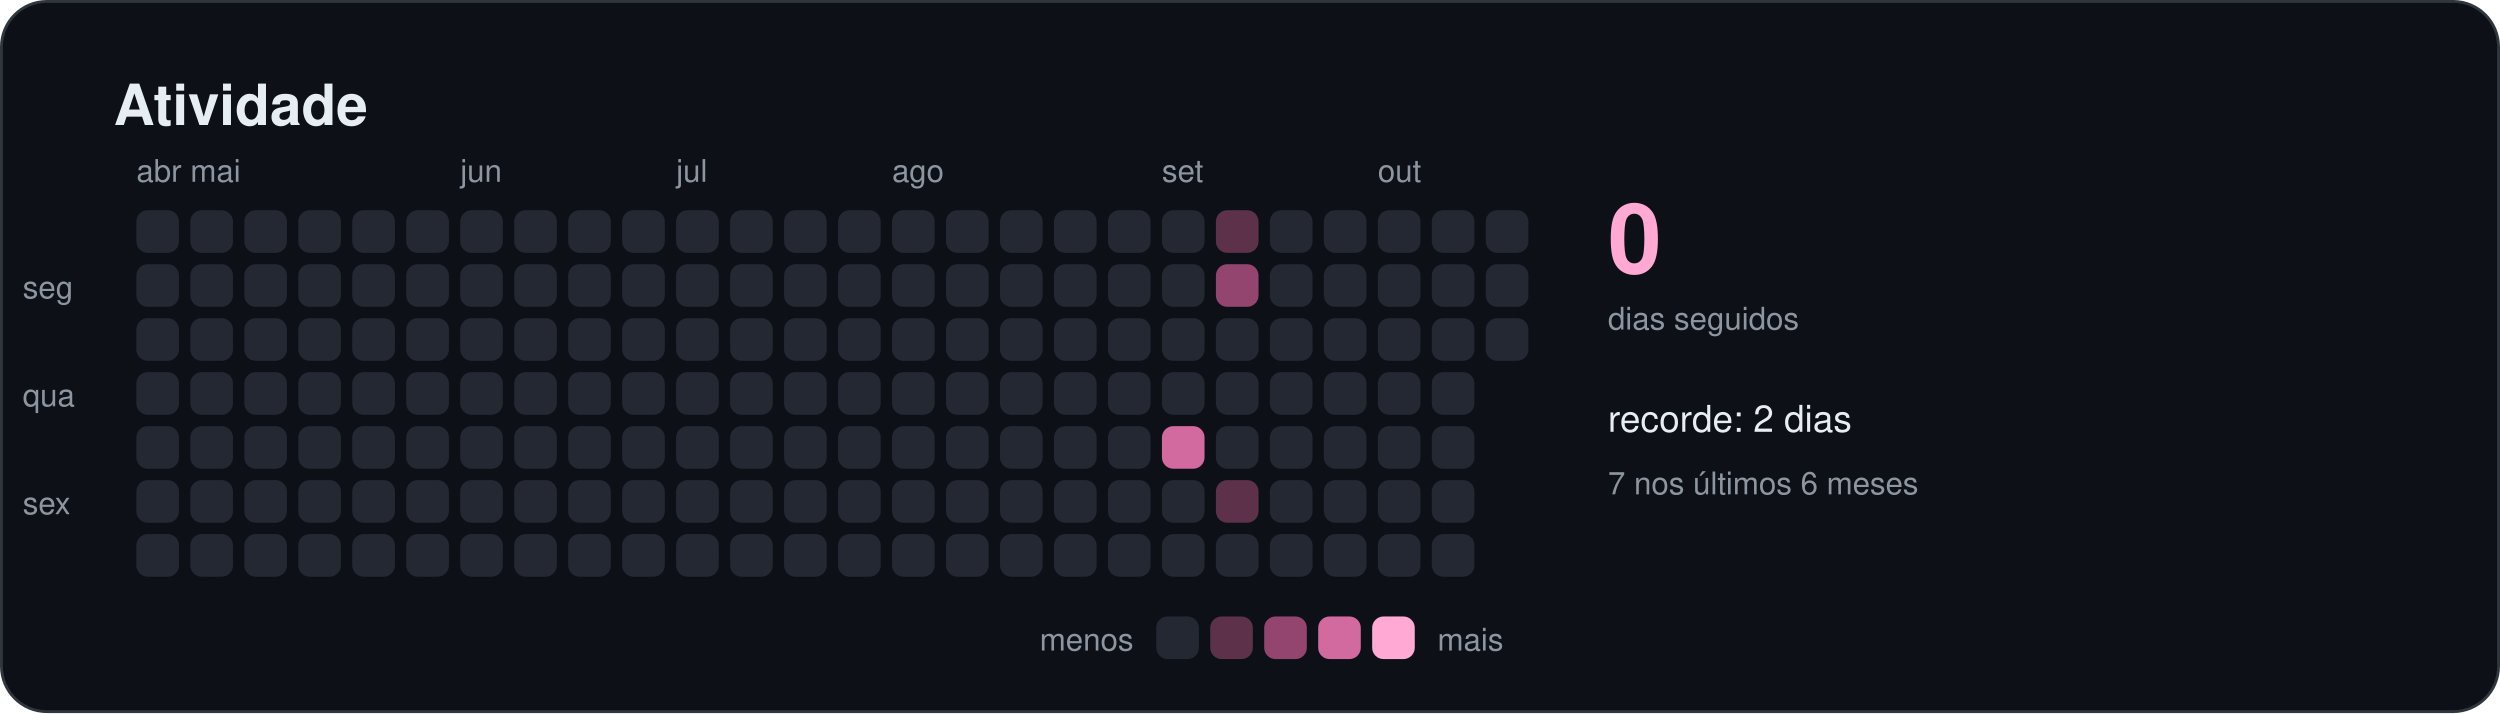
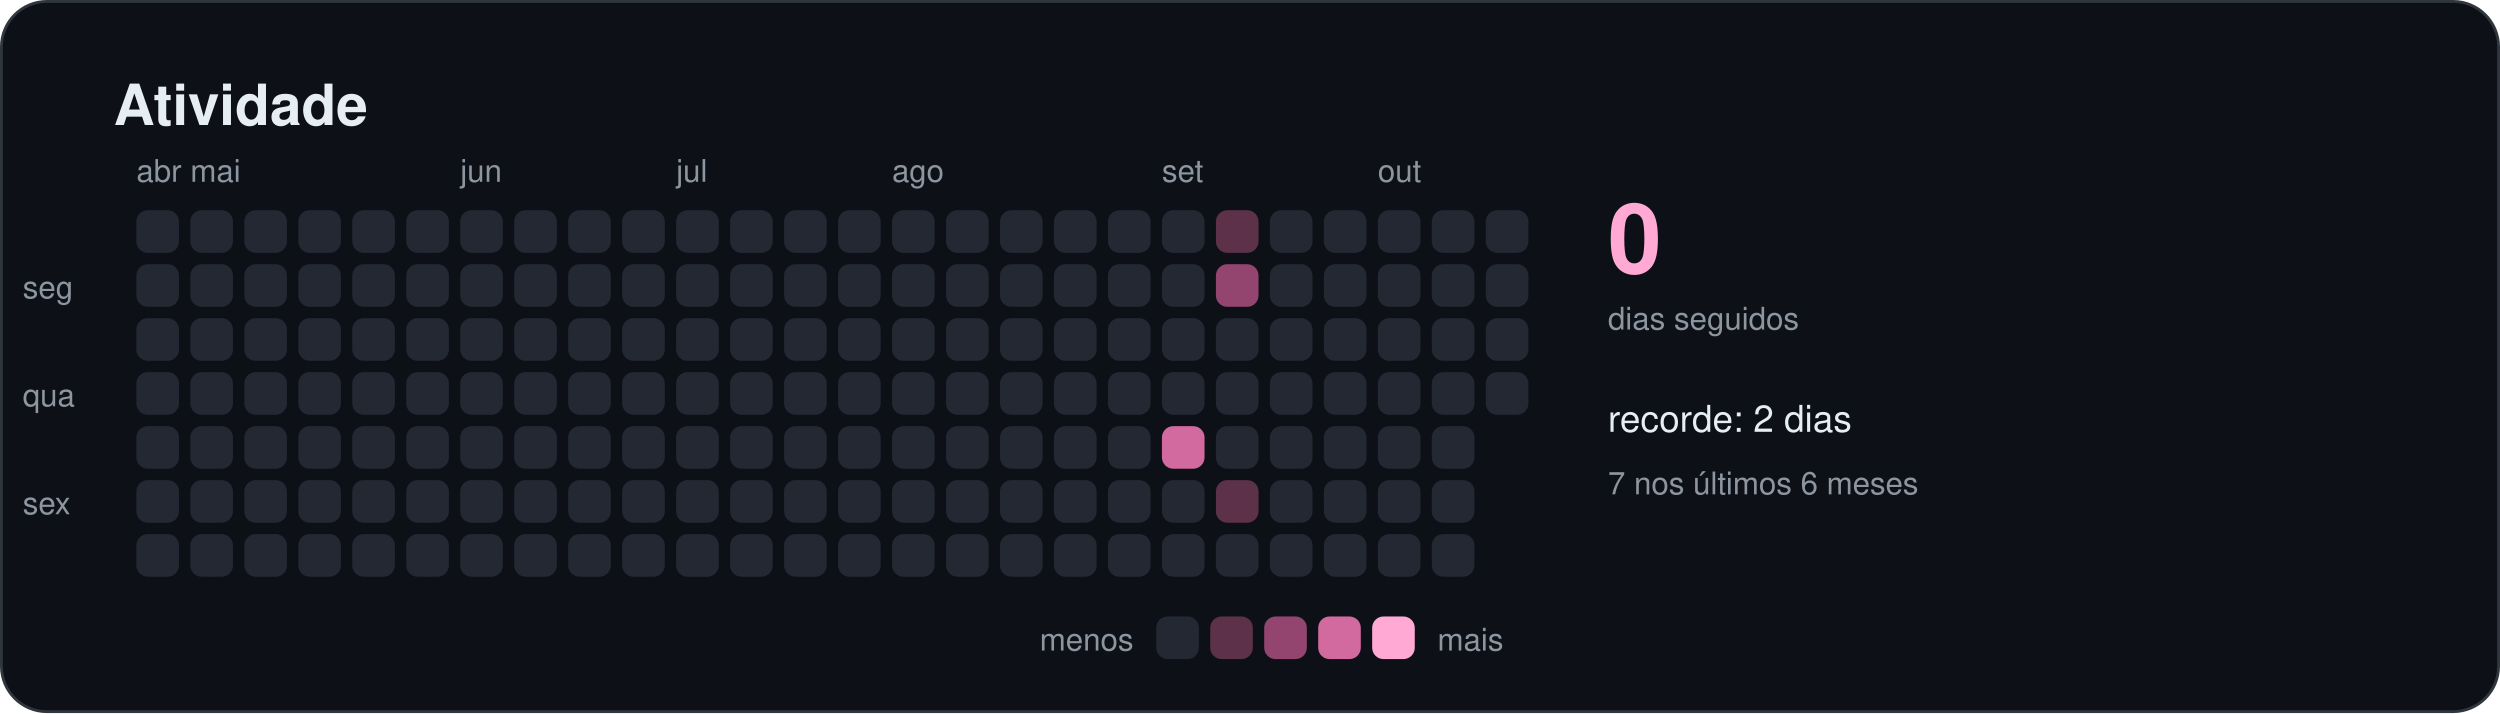
<svg xmlns="http://www.w3.org/2000/svg" width="880" height="251" viewBox="0 0 880 251" role="img" aria-labelledby="titulo">
  <style>
    text { font-family: -apple-system, BlinkMacSystemFont, "Segoe UI", Helvetica, Arial, sans-serif; fill: #e6edf3; }
    .titulo { font-size: 20px; font-weight: 600; }
    .suave { font-size: 11px; fill: #8d96a0; }
    .rotulo { font-size: 13px; font-weight: 500; }
    .numero { font-size: 34px; font-weight: 700; fill: #ffa9d4; }
  </style>
  <rect x="0.5" y="0.5" width="879" height="250" rx="16" fill="#0d1117" stroke="#30363d" />
  <text x="40" y="44" class="titulo">Atividade</text>
  <rect x="48" y="74" width="15" height="15" rx="4" fill="#232833" />
  <rect x="48" y="93" width="15" height="15" rx="4" fill="#232833" />
  <rect x="48" y="112" width="15" height="15" rx="4" fill="#232833" />
  <rect x="48" y="131" width="15" height="15" rx="4" fill="#232833" />
  <rect x="48" y="150" width="15" height="15" rx="4" fill="#232833" />
  <rect x="48" y="169" width="15" height="15" rx="4" fill="#232833" />
  <rect x="48" y="188" width="15" height="15" rx="4" fill="#232833" />
  <text x="48" y="64" class="suave">abr</text>
  <rect x="67" y="74" width="15" height="15" rx="4" fill="#232833" />
  <rect x="67" y="93" width="15" height="15" rx="4" fill="#232833" />
  <rect x="67" y="112" width="15" height="15" rx="4" fill="#232833" />
  <rect x="67" y="131" width="15" height="15" rx="4" fill="#232833" />
  <rect x="67" y="150" width="15" height="15" rx="4" fill="#232833" />
  <rect x="67" y="169" width="15" height="15" rx="4" fill="#232833" />
  <rect x="67" y="188" width="15" height="15" rx="4" fill="#232833" />
  <text x="67" y="64" class="suave">mai</text>
  <rect x="86" y="74" width="15" height="15" rx="4" fill="#232833" />
  <rect x="86" y="93" width="15" height="15" rx="4" fill="#232833" />
  <rect x="86" y="112" width="15" height="15" rx="4" fill="#232833" />
  <rect x="86" y="131" width="15" height="15" rx="4" fill="#232833" />
  <rect x="86" y="150" width="15" height="15" rx="4" fill="#232833" />
  <rect x="86" y="169" width="15" height="15" rx="4" fill="#232833" />
  <rect x="86" y="188" width="15" height="15" rx="4" fill="#232833" />
  <rect x="105" y="74" width="15" height="15" rx="4" fill="#232833" />
  <rect x="105" y="93" width="15" height="15" rx="4" fill="#232833" />
  <rect x="105" y="112" width="15" height="15" rx="4" fill="#232833" />
  <rect x="105" y="131" width="15" height="15" rx="4" fill="#232833" />
  <rect x="105" y="150" width="15" height="15" rx="4" fill="#232833" />
  <rect x="105" y="169" width="15" height="15" rx="4" fill="#232833" />
  <rect x="105" y="188" width="15" height="15" rx="4" fill="#232833" />
  <rect x="124" y="74" width="15" height="15" rx="4" fill="#232833" />
  <rect x="124" y="93" width="15" height="15" rx="4" fill="#232833" />
  <rect x="124" y="112" width="15" height="15" rx="4" fill="#232833" />
  <rect x="124" y="131" width="15" height="15" rx="4" fill="#232833" />
  <rect x="124" y="150" width="15" height="15" rx="4" fill="#232833" />
  <rect x="124" y="169" width="15" height="15" rx="4" fill="#232833" />
  <rect x="124" y="188" width="15" height="15" rx="4" fill="#232833" />
  <rect x="143" y="74" width="15" height="15" rx="4" fill="#232833" />
  <rect x="143" y="93" width="15" height="15" rx="4" fill="#232833" />
  <rect x="143" y="112" width="15" height="15" rx="4" fill="#232833" />
  <rect x="143" y="131" width="15" height="15" rx="4" fill="#232833" />
  <rect x="143" y="150" width="15" height="15" rx="4" fill="#232833" />
  <rect x="143" y="169" width="15" height="15" rx="4" fill="#232833" />
  <rect x="143" y="188" width="15" height="15" rx="4" fill="#232833" />
  <rect x="162" y="74" width="15" height="15" rx="4" fill="#232833" />
  <rect x="162" y="93" width="15" height="15" rx="4" fill="#232833" />
  <rect x="162" y="112" width="15" height="15" rx="4" fill="#232833" />
  <rect x="162" y="131" width="15" height="15" rx="4" fill="#232833" />
  <rect x="162" y="150" width="15" height="15" rx="4" fill="#232833" />
  <rect x="162" y="169" width="15" height="15" rx="4" fill="#232833" />
  <rect x="162" y="188" width="15" height="15" rx="4" fill="#232833" />
  <text x="162" y="64" class="suave">jun</text>
  <rect x="181" y="74" width="15" height="15" rx="4" fill="#232833" />
  <rect x="181" y="93" width="15" height="15" rx="4" fill="#232833" />
  <rect x="181" y="112" width="15" height="15" rx="4" fill="#232833" />
  <rect x="181" y="131" width="15" height="15" rx="4" fill="#232833" />
  <rect x="181" y="150" width="15" height="15" rx="4" fill="#232833" />
  <rect x="181" y="169" width="15" height="15" rx="4" fill="#232833" />
  <rect x="181" y="188" width="15" height="15" rx="4" fill="#232833" />
  <rect x="200" y="74" width="15" height="15" rx="4" fill="#232833" />
  <rect x="200" y="93" width="15" height="15" rx="4" fill="#232833" />
  <rect x="200" y="112" width="15" height="15" rx="4" fill="#232833" />
  <rect x="200" y="131" width="15" height="15" rx="4" fill="#232833" />
  <rect x="200" y="150" width="15" height="15" rx="4" fill="#232833" />
  <rect x="200" y="169" width="15" height="15" rx="4" fill="#232833" />
  <rect x="200" y="188" width="15" height="15" rx="4" fill="#232833" />
  <rect x="219" y="74" width="15" height="15" rx="4" fill="#232833" />
  <rect x="219" y="93" width="15" height="15" rx="4" fill="#232833" />
  <rect x="219" y="112" width="15" height="15" rx="4" fill="#232833" />
  <rect x="219" y="131" width="15" height="15" rx="4" fill="#232833" />
  <rect x="219" y="150" width="15" height="15" rx="4" fill="#232833" />
  <rect x="219" y="169" width="15" height="15" rx="4" fill="#232833" />
  <rect x="219" y="188" width="15" height="15" rx="4" fill="#232833" />
  <rect x="238" y="74" width="15" height="15" rx="4" fill="#232833" />
  <rect x="238" y="93" width="15" height="15" rx="4" fill="#232833" />
  <rect x="238" y="112" width="15" height="15" rx="4" fill="#232833" />
  <rect x="238" y="131" width="15" height="15" rx="4" fill="#232833" />
  <rect x="238" y="150" width="15" height="15" rx="4" fill="#232833" />
  <rect x="238" y="169" width="15" height="15" rx="4" fill="#232833" />
  <rect x="238" y="188" width="15" height="15" rx="4" fill="#232833" />
  <text x="238" y="64" class="suave">jul</text>
  <rect x="257" y="74" width="15" height="15" rx="4" fill="#232833" />
  <rect x="257" y="93" width="15" height="15" rx="4" fill="#232833" />
  <rect x="257" y="112" width="15" height="15" rx="4" fill="#232833" />
  <rect x="257" y="131" width="15" height="15" rx="4" fill="#232833" />
  <rect x="257" y="150" width="15" height="15" rx="4" fill="#232833" />
  <rect x="257" y="169" width="15" height="15" rx="4" fill="#232833" />
  <rect x="257" y="188" width="15" height="15" rx="4" fill="#232833" />
  <rect x="276" y="74" width="15" height="15" rx="4" fill="#232833" />
  <rect x="276" y="93" width="15" height="15" rx="4" fill="#232833" />
  <rect x="276" y="112" width="15" height="15" rx="4" fill="#232833" />
  <rect x="276" y="131" width="15" height="15" rx="4" fill="#232833" />
  <rect x="276" y="150" width="15" height="15" rx="4" fill="#232833" />
  <rect x="276" y="169" width="15" height="15" rx="4" fill="#232833" />
  <rect x="276" y="188" width="15" height="15" rx="4" fill="#232833" />
  <rect x="295" y="74" width="15" height="15" rx="4" fill="#232833" />
  <rect x="295" y="93" width="15" height="15" rx="4" fill="#232833" />
  <rect x="295" y="112" width="15" height="15" rx="4" fill="#232833" />
  <rect x="295" y="131" width="15" height="15" rx="4" fill="#232833" />
  <rect x="295" y="150" width="15" height="15" rx="4" fill="#232833" />
  <rect x="295" y="169" width="15" height="15" rx="4" fill="#232833" />
  <rect x="295" y="188" width="15" height="15" rx="4" fill="#232833" />
  <rect x="314" y="74" width="15" height="15" rx="4" fill="#232833" />
  <rect x="314" y="93" width="15" height="15" rx="4" fill="#232833" />
  <rect x="314" y="112" width="15" height="15" rx="4" fill="#232833" />
  <rect x="314" y="131" width="15" height="15" rx="4" fill="#232833" />
  <rect x="314" y="150" width="15" height="15" rx="4" fill="#232833" />
  <rect x="314" y="169" width="15" height="15" rx="4" fill="#232833" />
  <rect x="314" y="188" width="15" height="15" rx="4" fill="#232833" />
  <text x="314" y="64" class="suave">ago</text>
  <rect x="333" y="74" width="15" height="15" rx="4" fill="#232833" />
  <rect x="333" y="93" width="15" height="15" rx="4" fill="#232833" />
  <rect x="333" y="112" width="15" height="15" rx="4" fill="#232833" />
  <rect x="333" y="131" width="15" height="15" rx="4" fill="#232833" />
  <rect x="333" y="150" width="15" height="15" rx="4" fill="#232833" />
  <rect x="333" y="169" width="15" height="15" rx="4" fill="#232833" />
  <rect x="333" y="188" width="15" height="15" rx="4" fill="#232833" />
  <rect x="352" y="74" width="15" height="15" rx="4" fill="#232833" />
  <rect x="352" y="93" width="15" height="15" rx="4" fill="#232833" />
  <rect x="352" y="112" width="15" height="15" rx="4" fill="#232833" />
  <rect x="352" y="131" width="15" height="15" rx="4" fill="#232833" />
  <rect x="352" y="150" width="15" height="15" rx="4" fill="#232833" />
  <rect x="352" y="169" width="15" height="15" rx="4" fill="#232833" />
  <rect x="352" y="188" width="15" height="15" rx="4" fill="#232833" />
  <rect x="371" y="74" width="15" height="15" rx="4" fill="#232833" />
  <rect x="371" y="93" width="15" height="15" rx="4" fill="#232833" />
  <rect x="371" y="112" width="15" height="15" rx="4" fill="#232833" />
  <rect x="371" y="131" width="15" height="15" rx="4" fill="#232833" />
  <rect x="371" y="150" width="15" height="15" rx="4" fill="#232833" />
  <rect x="371" y="169" width="15" height="15" rx="4" fill="#232833" />
  <rect x="371" y="188" width="15" height="15" rx="4" fill="#232833" />
  <rect x="390" y="74" width="15" height="15" rx="4" fill="#232833" />
  <rect x="390" y="93" width="15" height="15" rx="4" fill="#232833" />
  <rect x="390" y="112" width="15" height="15" rx="4" fill="#232833" />
  <rect x="390" y="131" width="15" height="15" rx="4" fill="#232833" />
  <rect x="390" y="150" width="15" height="15" rx="4" fill="#232833" />
  <rect x="390" y="169" width="15" height="15" rx="4" fill="#232833" />
  <rect x="390" y="188" width="15" height="15" rx="4" fill="#232833" />
  <rect x="409" y="74" width="15" height="15" rx="4" fill="#232833" />
  <rect x="409" y="93" width="15" height="15" rx="4" fill="#232833" />
  <rect x="409" y="112" width="15" height="15" rx="4" fill="#232833" />
  <rect x="409" y="131" width="15" height="15" rx="4" fill="#232833" />
  <rect x="409" y="150" width="15" height="15" rx="4" fill="#d2699f" />
  <rect x="409" y="169" width="15" height="15" rx="4" fill="#232833" />
  <rect x="409" y="188" width="15" height="15" rx="4" fill="#232833" />
  <text x="409" y="64" class="suave">set</text>
  <rect x="428" y="74" width="15" height="15" rx="4" fill="#5c3149" />
  <rect x="428" y="93" width="15" height="15" rx="4" fill="#94456f" />
  <rect x="428" y="112" width="15" height="15" rx="4" fill="#232833" />
  <rect x="428" y="131" width="15" height="15" rx="4" fill="#232833" />
  <rect x="428" y="150" width="15" height="15" rx="4" fill="#232833" />
  <rect x="428" y="169" width="15" height="15" rx="4" fill="#5c3149" />
  <rect x="428" y="188" width="15" height="15" rx="4" fill="#232833" />
  <rect x="447" y="74" width="15" height="15" rx="4" fill="#232833" />
  <rect x="447" y="93" width="15" height="15" rx="4" fill="#232833" />
  <rect x="447" y="112" width="15" height="15" rx="4" fill="#232833" />
  <rect x="447" y="131" width="15" height="15" rx="4" fill="#232833" />
  <rect x="447" y="150" width="15" height="15" rx="4" fill="#232833" />
  <rect x="447" y="169" width="15" height="15" rx="4" fill="#232833" />
  <rect x="447" y="188" width="15" height="15" rx="4" fill="#232833" />
  <rect x="466" y="74" width="15" height="15" rx="4" fill="#232833" />
  <rect x="466" y="93" width="15" height="15" rx="4" fill="#232833" />
  <rect x="466" y="112" width="15" height="15" rx="4" fill="#232833" />
  <rect x="466" y="131" width="15" height="15" rx="4" fill="#232833" />
  <rect x="466" y="150" width="15" height="15" rx="4" fill="#232833" />
  <rect x="466" y="169" width="15" height="15" rx="4" fill="#232833" />
  <rect x="466" y="188" width="15" height="15" rx="4" fill="#232833" />
  <rect x="485" y="74" width="15" height="15" rx="4" fill="#232833" />
  <rect x="485" y="93" width="15" height="15" rx="4" fill="#232833" />
  <rect x="485" y="112" width="15" height="15" rx="4" fill="#232833" />
  <rect x="485" y="131" width="15" height="15" rx="4" fill="#232833" />
  <rect x="485" y="150" width="15" height="15" rx="4" fill="#232833" />
  <rect x="485" y="169" width="15" height="15" rx="4" fill="#232833" />
  <rect x="485" y="188" width="15" height="15" rx="4" fill="#232833" />
  <text x="485" y="64" class="suave">out</text>
  <rect x="504" y="74" width="15" height="15" rx="4" fill="#232833" />
  <rect x="504" y="93" width="15" height="15" rx="4" fill="#232833" />
  <rect x="504" y="112" width="15" height="15" rx="4" fill="#232833" />
  <rect x="504" y="131" width="15" height="15" rx="4" fill="#232833" />
  <rect x="504" y="150" width="15" height="15" rx="4" fill="#232833" />
  <rect x="504" y="169" width="15" height="15" rx="4" fill="#232833" />
  <rect x="504" y="188" width="15" height="15" rx="4" fill="#232833" />
  <rect x="523" y="74" width="15" height="15" rx="4" fill="#232833" />
  <rect x="523" y="93" width="15" height="15" rx="4" fill="#232833" />
  <rect x="523" y="112" width="15" height="15" rx="4" fill="#232833" />
+   <rect x="523" y="131" width="15" height="15" rx="4" fill="#232833" />
  <text x="8" y="105" class="suave">seg</text>
  <text x="8" y="143" class="suave">qua</text>
  <text x="8" y="181" class="suave">sex</text>
  <text x="566" y="96" class="numero">0</text>
  <text x="566" y="116" class="suave">dias seguidos</text>
  <text x="566" y="152" class="rotulo">recorde: 2 dias</text>
  <text x="566" y="174" class="suave">7 nos últimos 6 meses</text>
  <text x="399" y="229" class="suave" text-anchor="end">menos</text>
  <rect x="407" y="217" width="15" height="15" rx="4" fill="#232833" />
  <rect x="426" y="217" width="15" height="15" rx="4" fill="#5c3149" />
  <rect x="445" y="217" width="15" height="15" rx="4" fill="#94456f" />
  <rect x="464" y="217" width="15" height="15" rx="4" fill="#d2699f" />
  <rect x="483" y="217" width="15" height="15" rx="4" fill="#ffa9d4" />
  <text x="506" y="229" class="suave">mais</text>
</svg>
